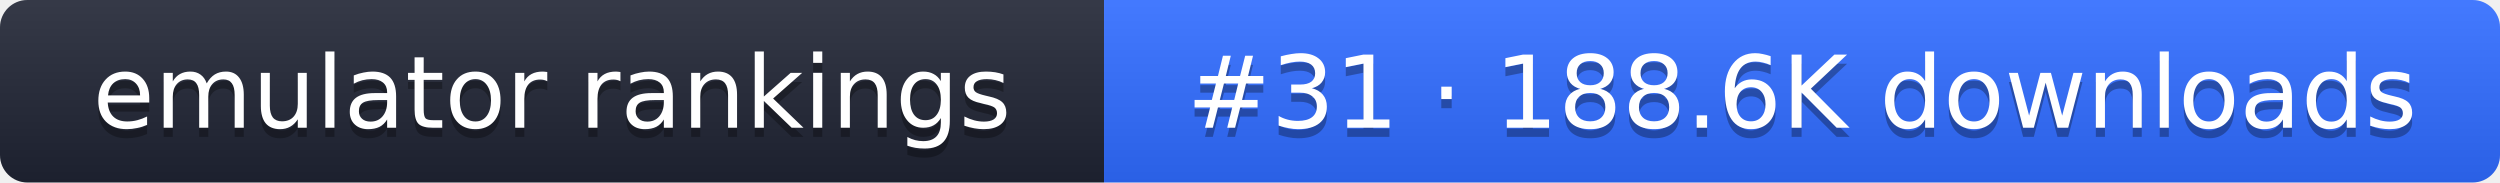
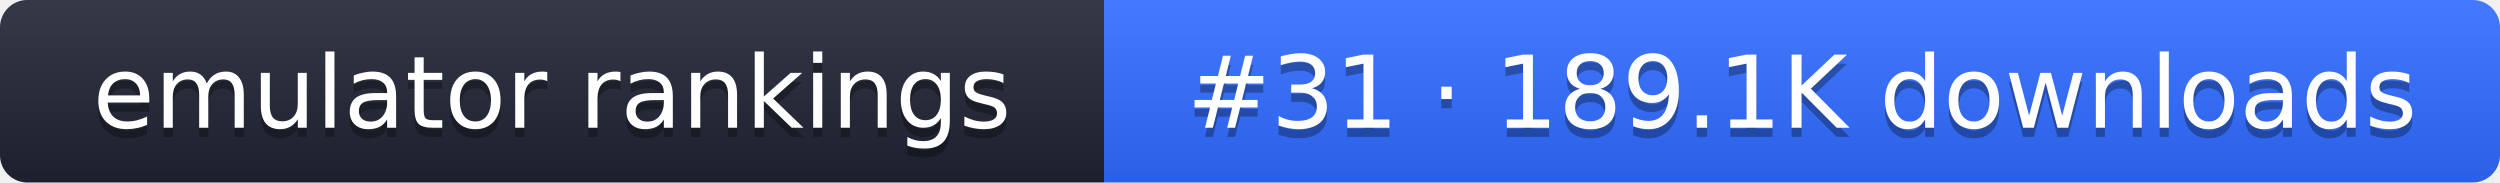
- <svg xmlns="http://www.w3.org/2000/svg" width="274" height="20" role="img" aria-label="emulator rankings: #31 · 188.6K downloads">
+ <svg xmlns="http://www.w3.org/2000/svg" width="274" height="20" role="img" aria-label="emulator rankings: #31 · 189.1K downloads">
  <linearGradient id="g" x2="0" y2="100%">
    <stop offset="0" stop-color="#fff" stop-opacity=".1" />
    <stop offset="1" stop-opacity=".1" />
  </linearGradient>
  <clipPath id="r">
    <rect width="274" height="20" rx="3" fill="#fff" />
  </clipPath>
  <g clip-path="url(#r)">
    <rect width="121" height="20" fill="#1f2433" />
    <rect x="121" width="153" height="20" fill="#2f6bff" />
    <rect width="274" height="20" fill="url(#g)" />
  </g>
  <g fill="#fff" text-anchor="middle" font-family="Verdana,DejaVu Sans,sans-serif" font-size="11">
    <text x="60.5" y="15" fill="#010101" fill-opacity=".3">emulator rankings</text>
    <text x="60.5" y="14">emulator rankings</text>
-     <text x="197.5" y="15" fill="#010101" fill-opacity=".3">#31 · 188.6K downloads</text>
-     <text x="197.5" y="14">#31 · 188.6K downloads</text>
+     <text x="197.5" y="15" fill="#010101" fill-opacity=".3">#31 · 189.1K downloads</text>
+     <text x="197.5" y="14">#31 · 189.1K downloads</text>
  </g>
</svg>
